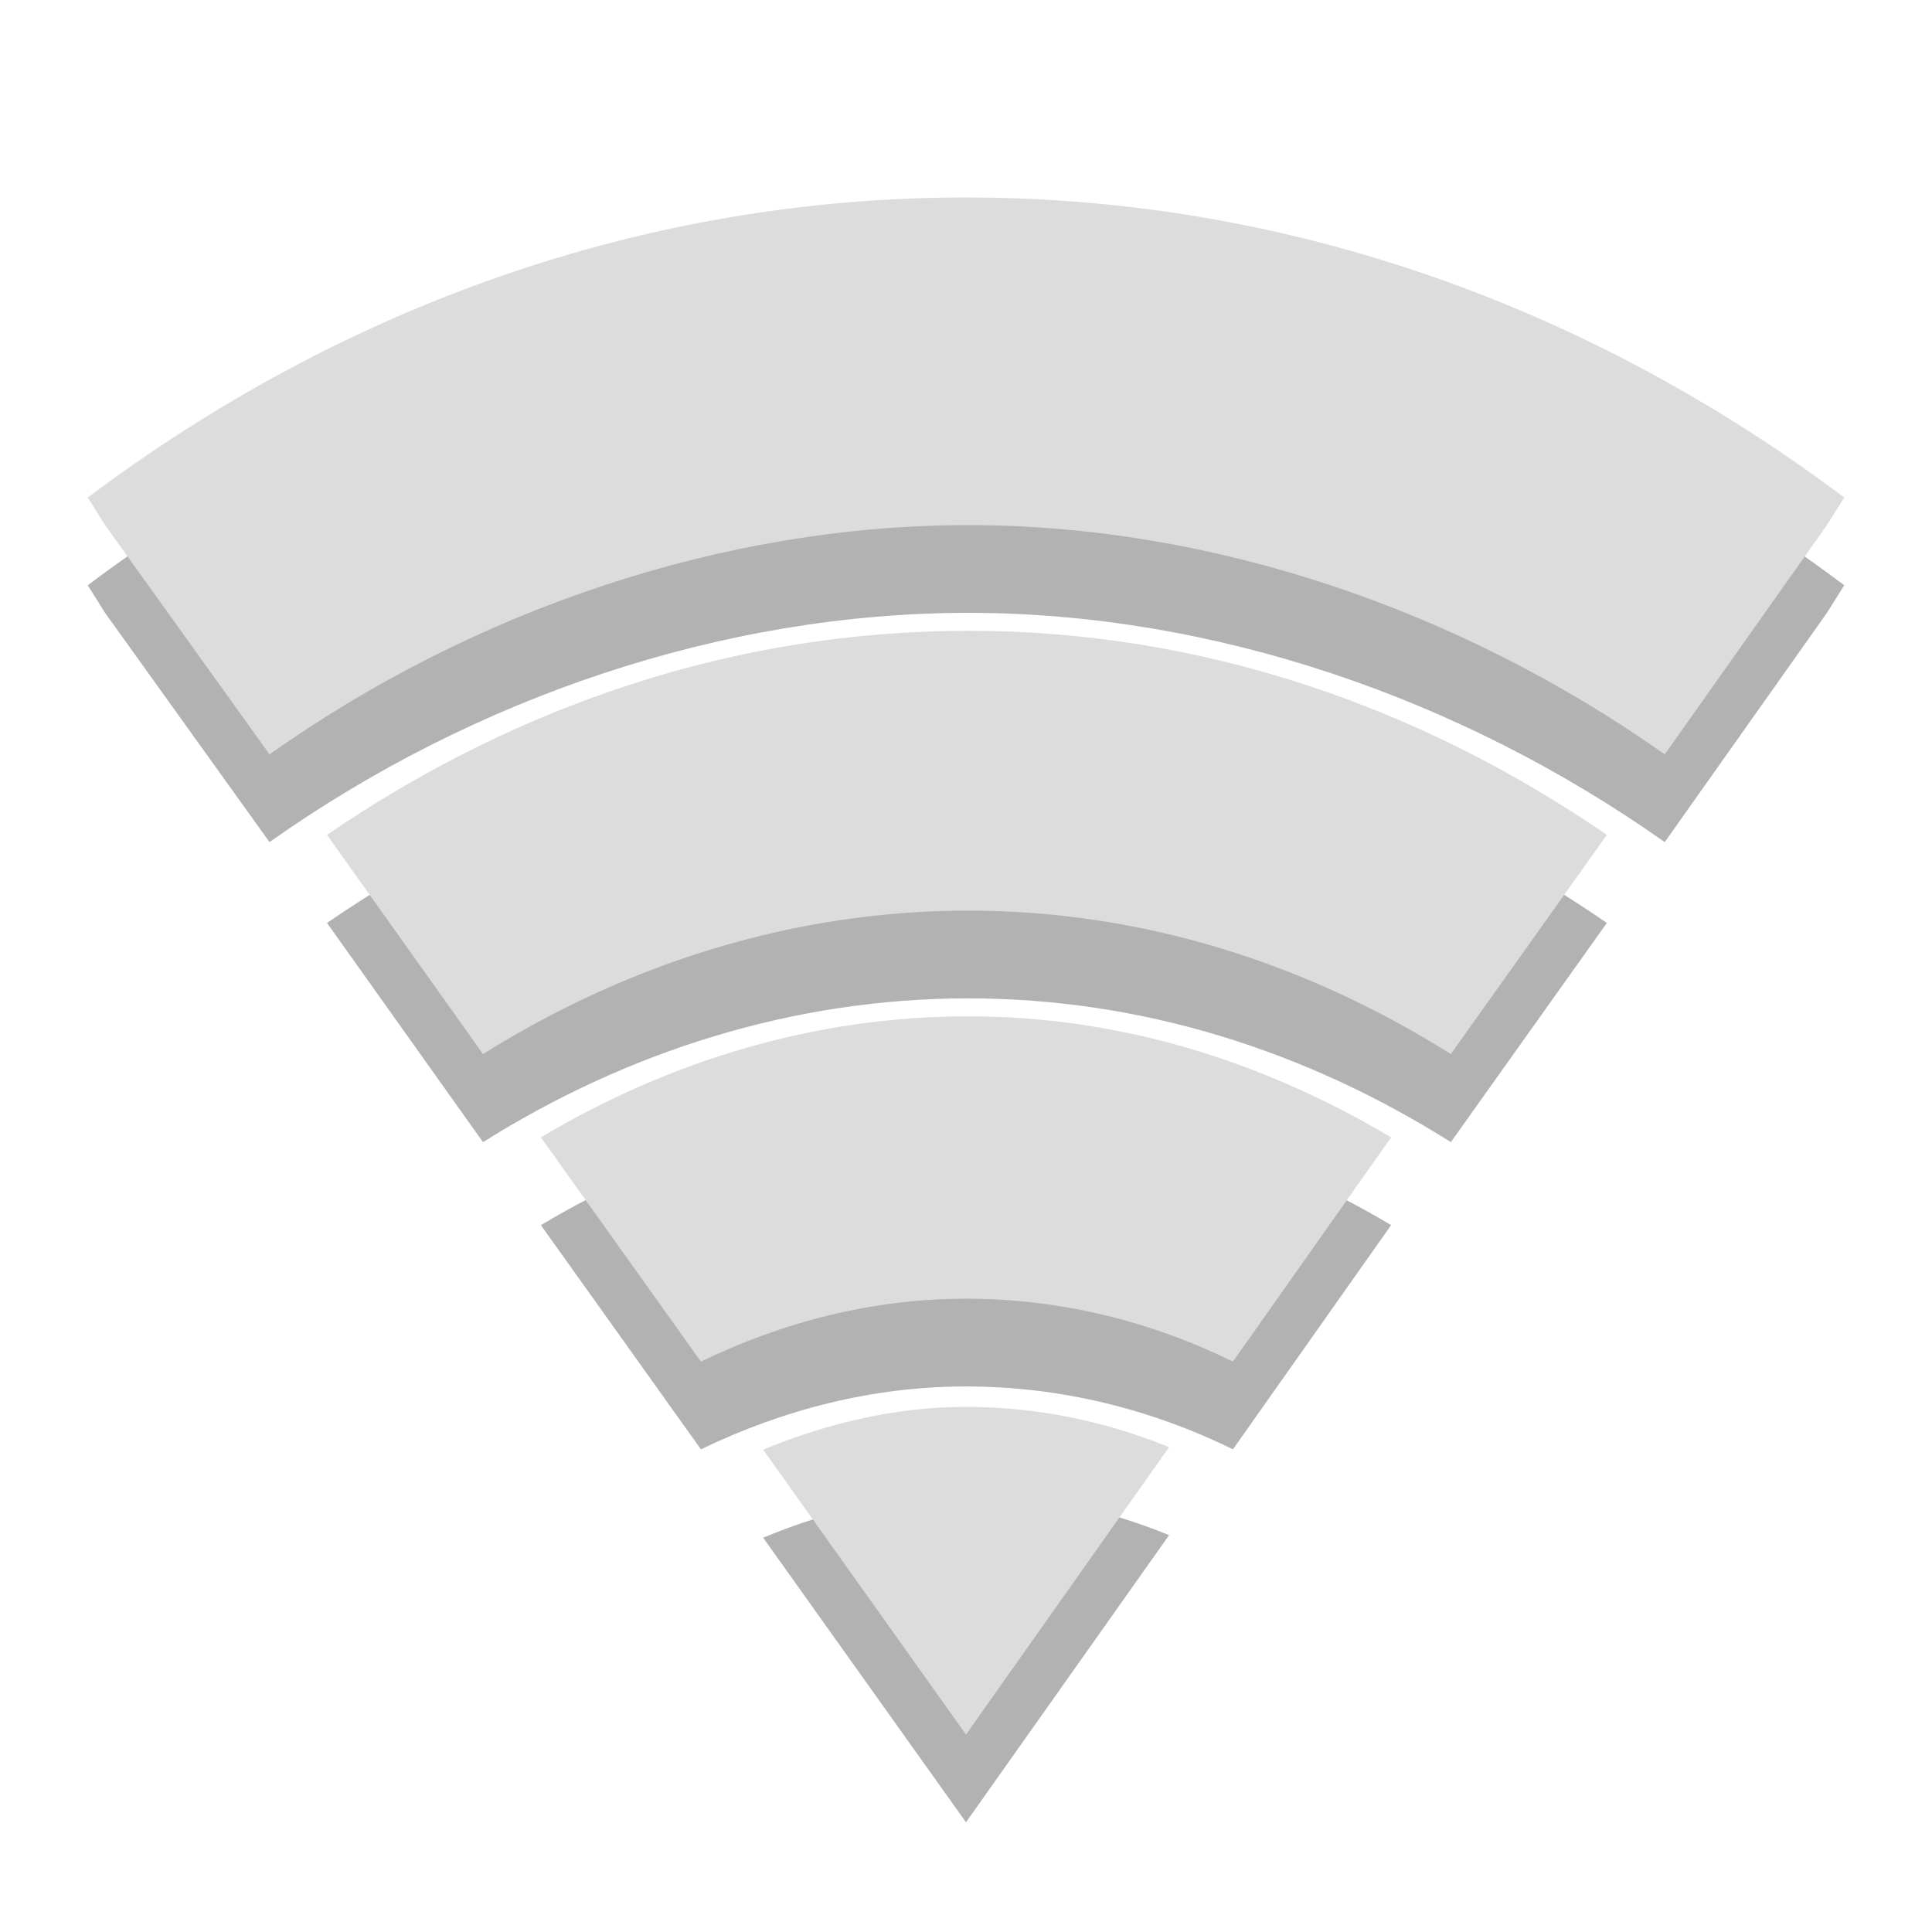
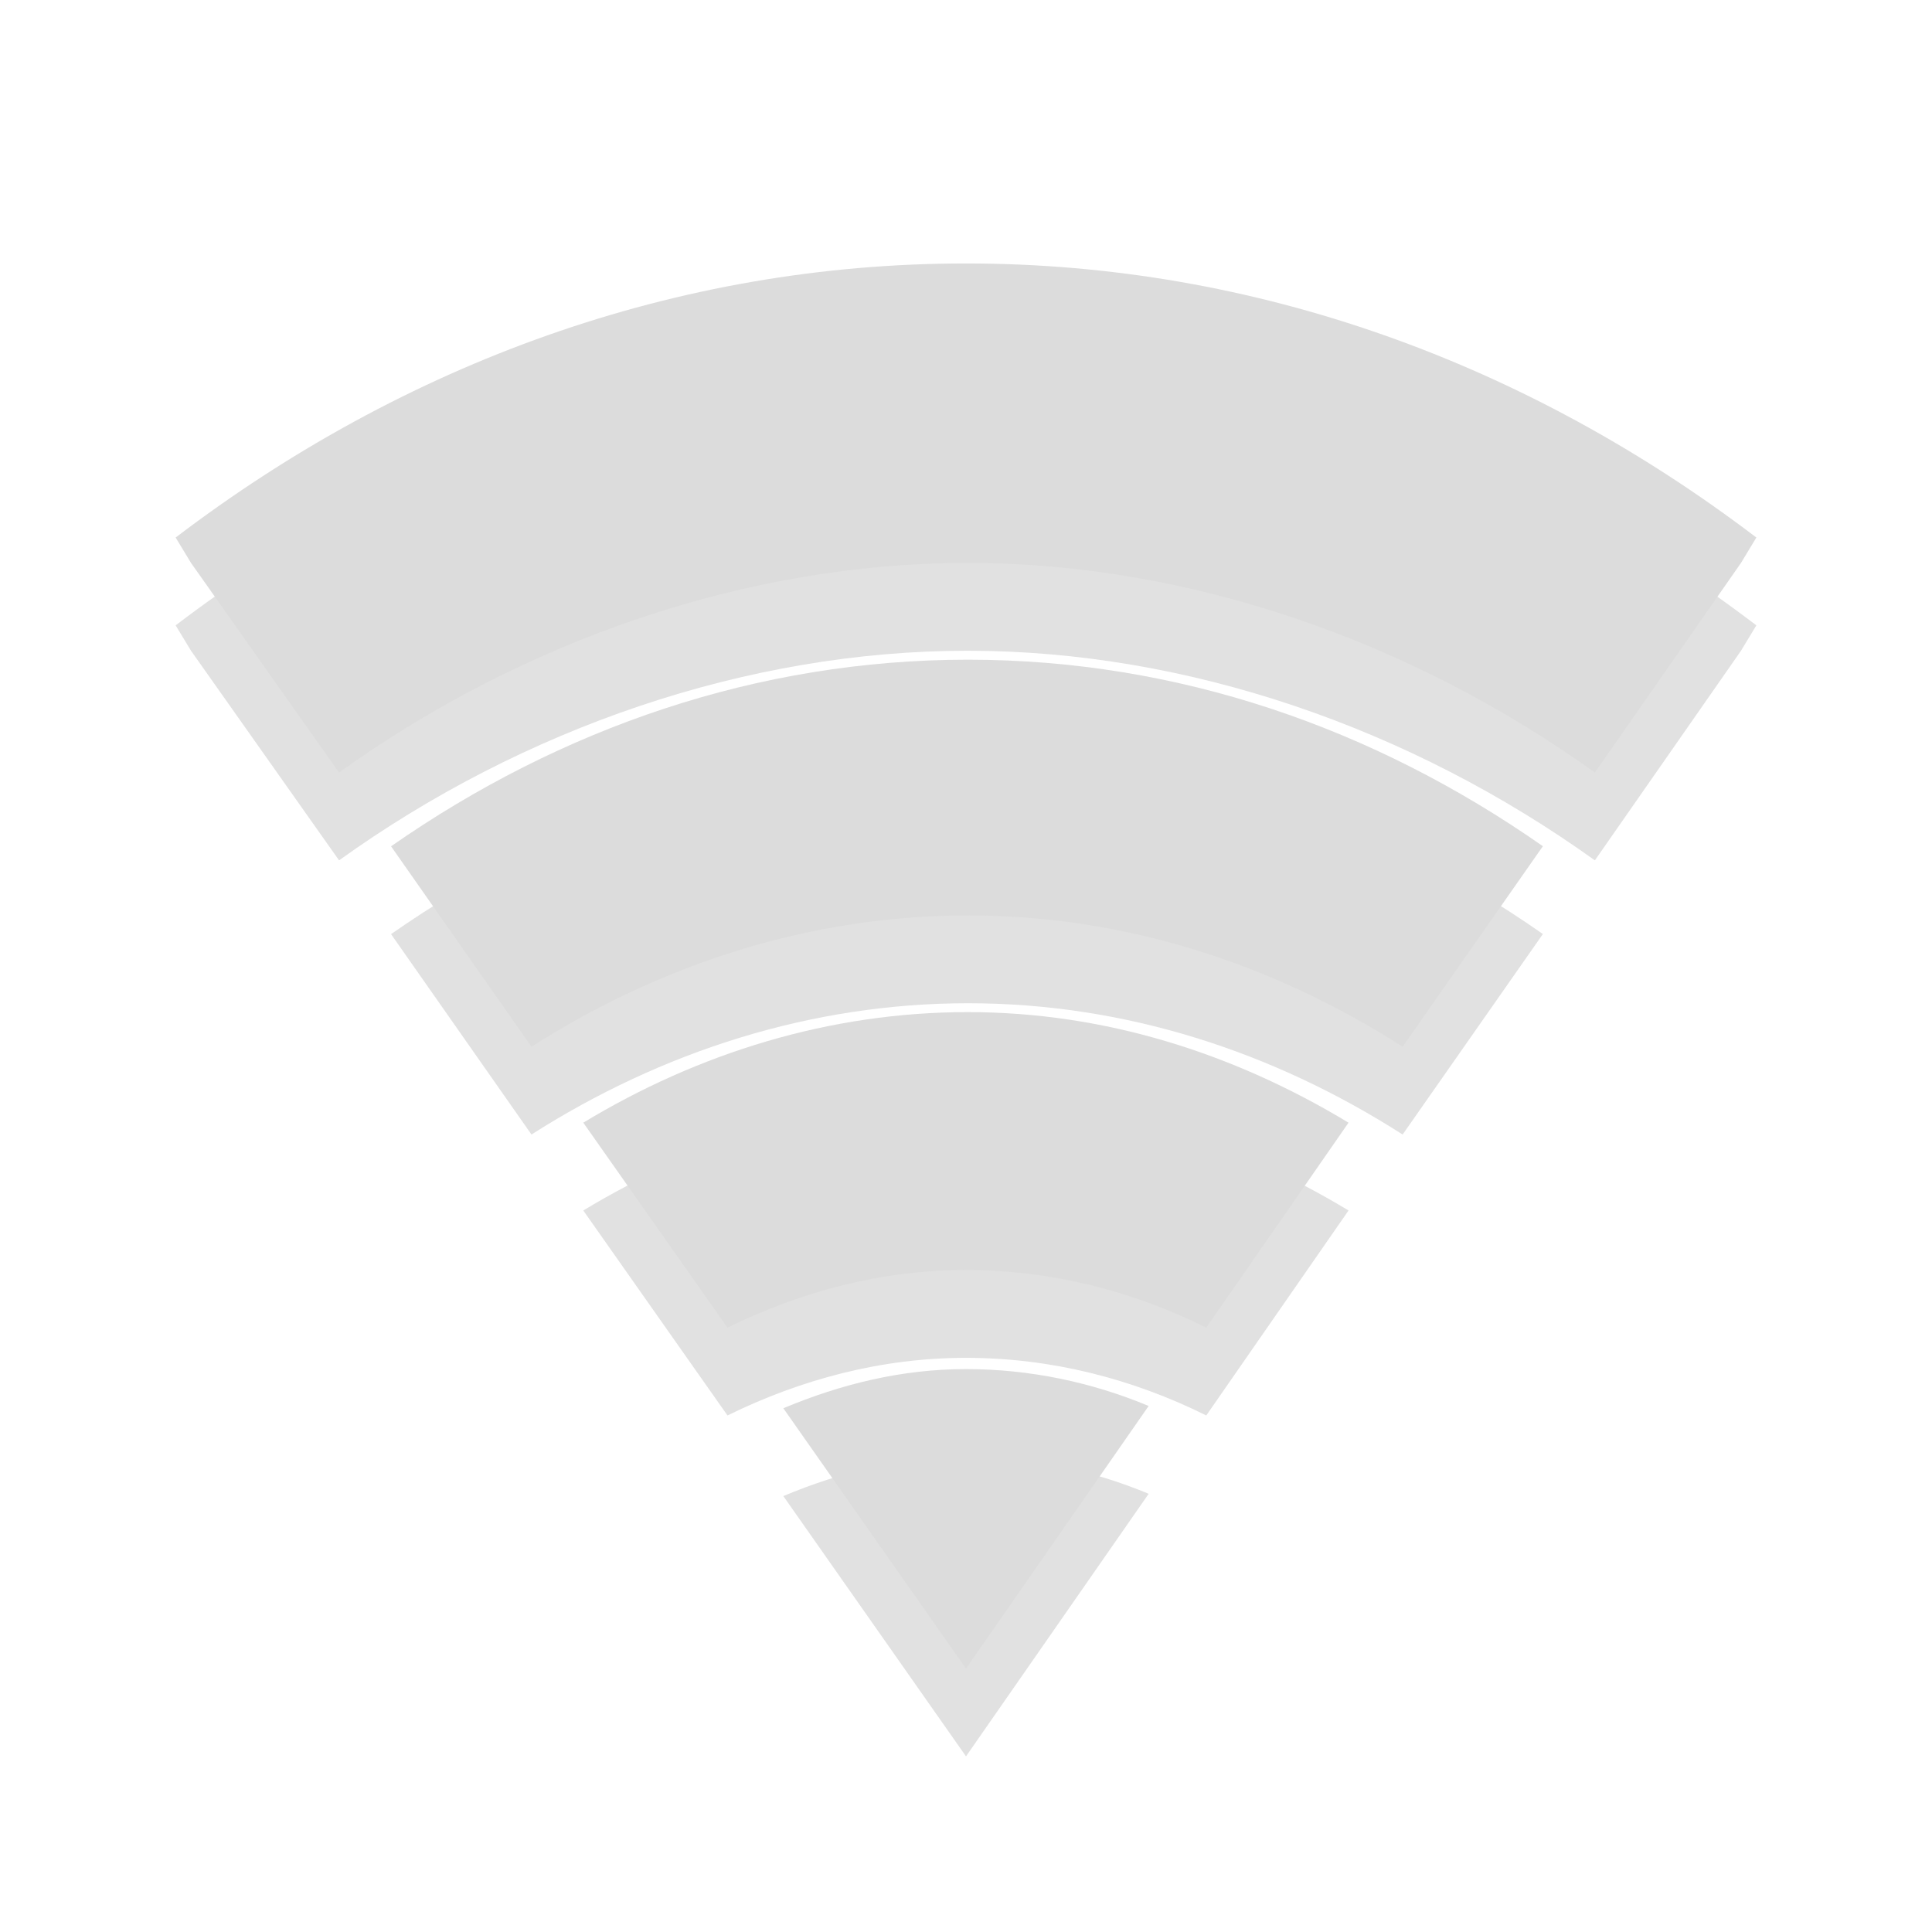
- <svg xmlns="http://www.w3.org/2000/svg" width="24px" height="24px" viewBox="0 0 24 24" version="1.1">
-   <g id="surface1">
-     <path style=" stroke:none;fill-rule:nonzero;fill:rgb(0%,0%,0%);fill-opacity:0.302;" d="M 12 3.547 C 7.988 3.547 4.242 4.906 1.09 7.27 L 1.305 7.613 L 3.348 10.461 C 5.887 8.664 8.984 7.613 12.027 7.613 C 15.066 7.613 18.141 8.668 20.68 10.461 L 22.695 7.613 L 22.91 7.27 C 19.758 4.906 16.012 3.547 12 3.547 Z " />
-     <path style=" stroke:none;fill-rule:nonzero;fill:rgb(0%,0%,0%);fill-opacity:0.302;" d="M 12.027 8.93 C 9.121 8.93 6.402 9.859 4.062 11.465 L 6 14.188 C 7.797 13.059 9.859 12.402 12.027 12.402 C 14.195 12.402 16.234 13.059 18.023 14.188 L 19.961 11.465 C 17.629 9.859 14.93 8.93 12.027 8.93 Z " />
-     <path style=" stroke:none;fill-rule:nonzero;fill:rgb(0%,0%,0%);fill-opacity:0.302;" d="M 12.027 13.715 C 10.121 13.715 8.309 14.27 6.719 15.219 L 8.707 18.004 C 9.727 17.512 10.836 17.223 12 17.223 C 13.172 17.223 14.297 17.504 15.316 18.004 L 17.281 15.219 C 15.699 14.277 13.926 13.715 12.027 13.715 Z " />
-     <path style=" stroke:none;fill-rule:nonzero;fill:rgb(86.275%,86.275%,86.275%);fill-opacity:1;" d="M 12 2.453 C 7.988 2.453 4.242 3.816 1.09 6.18 L 1.305 6.523 L 3.348 9.371 C 5.887 7.574 8.984 6.523 12.027 6.523 C 15.066 6.523 18.141 7.578 20.68 9.371 L 22.695 6.523 L 22.91 6.18 C 19.758 3.816 16.012 2.453 12 2.453 Z " />
-     <path style=" stroke:none;fill-rule:nonzero;fill:rgb(86.275%,86.275%,86.275%);fill-opacity:1;" d="M 12.027 7.836 C 9.121 7.836 6.402 8.77 4.062 10.371 L 6 13.094 C 7.797 11.969 9.859 11.312 12.027 11.312 C 14.195 11.312 16.234 11.969 18.023 13.094 L 19.961 10.371 C 17.629 8.77 14.93 7.836 12.027 7.836 Z " />
-     <path style=" stroke:none;fill-rule:nonzero;fill:rgb(86.275%,86.275%,86.275%);fill-opacity:1;" d="M 12.027 12.625 C 10.121 12.625 8.309 13.18 6.719 14.129 L 8.707 16.914 C 9.727 16.422 10.836 16.133 12 16.133 C 13.172 16.133 14.297 16.414 15.316 16.914 L 17.281 14.129 C 15.699 13.188 13.926 12.625 12.027 12.625 Z " />
-     <path style=" stroke:none;fill-rule:nonzero;fill:rgb(0%,0%,0%);fill-opacity:0.302;" d="M 12 18.566 C 11.113 18.566 10.27 18.773 9.48 19.102 L 12 22.637 L 14.523 19.07 C 13.734 18.746 12.883 18.566 12 18.566 Z " />
-     <path style=" stroke:none;fill-rule:nonzero;fill:rgb(86.275%,86.275%,86.275%);fill-opacity:1;" d="M 12 17.477 C 11.113 17.477 10.27 17.684 9.48 18.008 L 12 21.547 L 14.523 17.977 C 13.734 17.656 12.883 17.477 12 17.477 Z " />
+ <svg xmlns="http://www.w3.org/2000/svg" width="22" viewBox="0 0 22 22" height="22">
+   <g style="line-height:normal;color:#000">
+     <g style="opacity:.3" transform="translate(0 1)">
+       <path style="opacity:.4" d="M 11,3 C 7.69,3 4.601,4.142 2,6.121 L 2.175,6.41 3.861,8.797 C 5.957,7.291 8.513,6.409 11.022,6.41 13.531,6.411 16.066,7.294 18.161,8.797 L 19.825,6.41 20,6.121 C 17.399,4.142 14.31,3 11,3 z" />
+       <path style="opacity:.4" d="m 11.022,7.512 c -2.397,0 -4.639,0.78 -6.569,2.125 l 1.599,2.282 c 1.482,-0.945 3.182,-1.495 4.971,-1.495 1.788,0 3.472,0.55 4.949,1.495 L 17.569,9.636 C 15.645,8.291 13.418,7.512 11.022,7.512 z" />
+       <path style="opacity:.4" d="m 11.022,11.525 c -1.572,0 -3.066,0.464 -4.38,1.259 l 1.642,2.334 c 0.841,-0.413 1.755,-0.656 2.715,-0.656 0.967,0 1.894,0.237 2.737,0.656 l 1.62,-2.334 c -1.305,-0.788 -2.77,-1.259 -4.336,-1.259 z" />
+       <path style="opacity:.4" d="m 11,15.59 c -0.733,0 -1.426,0.172 -2.08,0.446 L 11,19 13.08,16.01 c -0.648,-0.27 -1.353,-0.42 -2.08,-0.42 z" />
+     </g>
+     <g style="fill:#dcdcdc">
+       <path d="M 11,3 C 7.69,3 4.601,4.142 2,6.121 L 2.175,6.41 3.861,8.797 C 5.957,7.291 8.513,6.409 11.022,6.41 13.531,6.411 16.066,7.294 18.161,8.797 L 19.825,6.41 20,6.121 C 17.399,4.142 14.31,3 11,3 z" />
+       <path d="m 11.022,7.512 c -2.397,0 -4.639,0.78 -6.569,2.125 l 1.599,2.282 c 1.482,-0.945 3.182,-1.495 4.971,-1.495 1.788,0 3.472,0.55 4.949,1.495 L 17.569,9.636 C 15.645,8.291 13.418,7.512 11.022,7.512 z" />
+       <path d="m 11.022,11.525 c -1.572,0 -3.066,0.464 -4.38,1.259 l 1.642,2.334 c 0.841,-0.413 1.755,-0.656 2.715,-0.656 0.967,0 1.894,0.237 2.737,0.656 l 1.62,-2.334 c -1.305,-0.788 -2.77,-1.259 -4.336,-1.259 z" />
+       <path d="m 11,15.59 c -0.733,0 -1.426,0.172 -2.08,0.446 L 11,19 13.08,16.01 c -0.648,-0.27 -1.353,-0.42 -2.08,-0.42 z" />
+     </g>
  </g>
</svg>
